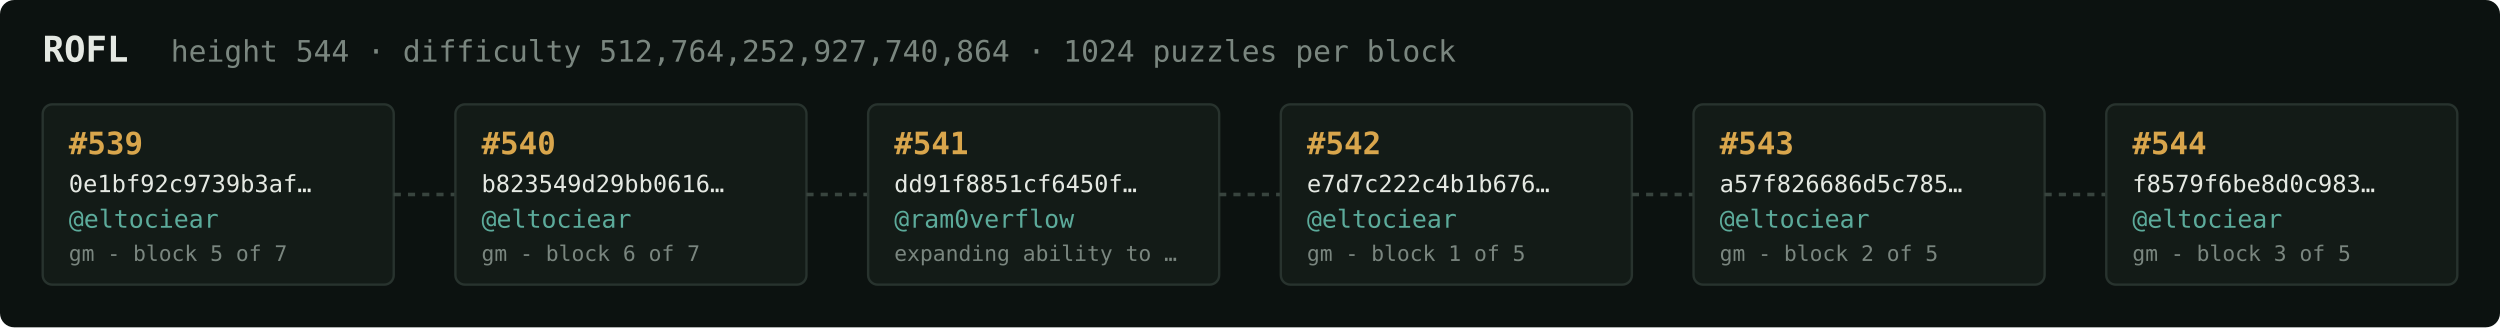
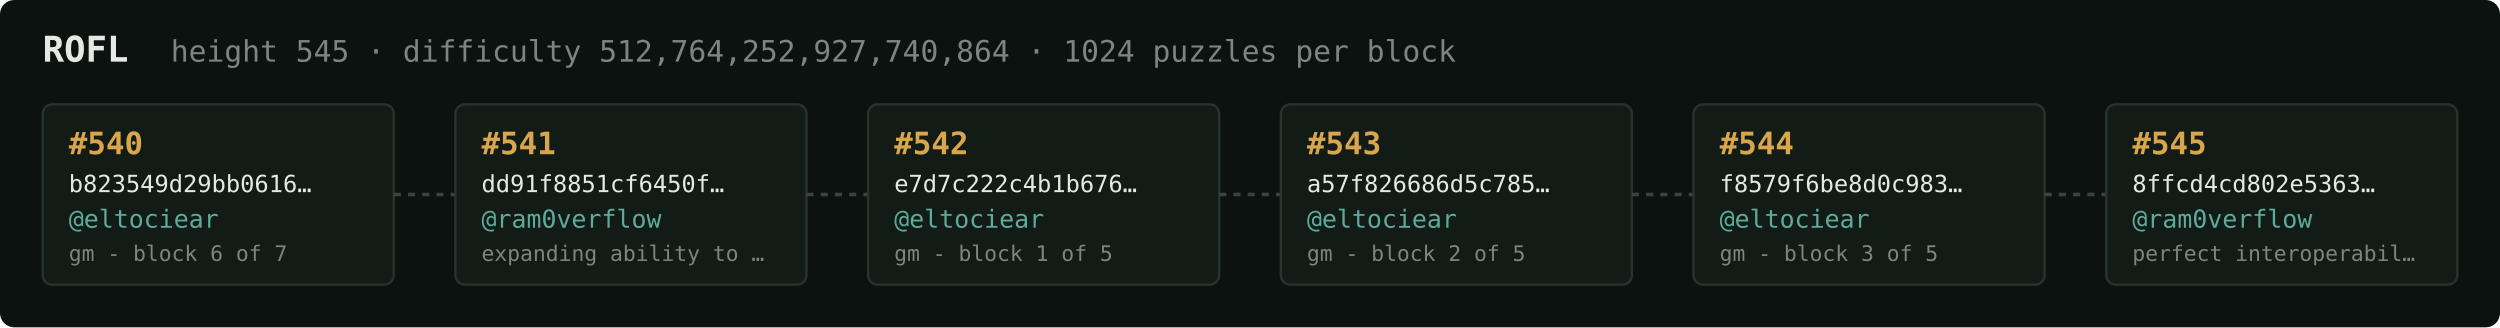
<svg xmlns="http://www.w3.org/2000/svg" width="1054" height="138" viewBox="0 0 1054 138" font-family="ui-monospace,SFMono-Regular,Menlo,monospace">
  <rect fill="#0c1210" width="1054" height="138" rx="6" />
  <text x="18" y="26" fill="#e5e9e3" font-size="15" font-weight="700">ROFL</text>
-   <text x="72" y="26" fill="#7a867f" font-size="12.5">height 544 · difficulty 512,764,252,927,740,864 · 1024 puzzles per block</text>
+   <text x="72" y="26" fill="#7a867f" font-size="12.5">height 545 · difficulty 512,764,252,927,740,864 · 1024 puzzles per block</text>
  <rect x="18" y="44" width="148" height="76" rx="4" fill="#131b17" stroke="#28332e" stroke-width="1" />
-   <text x="29" y="65" fill="#d9a64c" font-size="13" font-weight="700">#539</text>
-   <text x="29" y="81" fill="#e5e9e3" font-size="10">0e1bf92c9739b3af…</text>
+   <text x="29" y="65" fill="#d9a64c" font-size="13" font-weight="700">#540</text>
+   <text x="29" y="81" fill="#e5e9e3" font-size="10">b823549d29bb0616…</text>
  <text x="29" y="96" fill="#5cab9b" font-size="10.5">@eltociear</text>
-   <text x="29" y="110" fill="#7a867f" font-size="9">gm - block 5 of 7</text>
+   <text x="29" y="110" fill="#7a867f" font-size="9">gm - block 6 of 7</text>
  <line x1="166" y1="82.0" x2="192" y2="82.0" stroke="#38443e" stroke-width="1.5" stroke-dasharray="3 3" />
  <rect x="192" y="44" width="148" height="76" rx="4" fill="#131b17" stroke="#28332e" stroke-width="1" />
-   <text x="203" y="65" fill="#d9a64c" font-size="13" font-weight="700">#540</text>
-   <text x="203" y="81" fill="#e5e9e3" font-size="10">b823549d29bb0616…</text>
-   <text x="203" y="96" fill="#5cab9b" font-size="10.5">@eltociear</text>
-   <text x="203" y="110" fill="#7a867f" font-size="9">gm - block 6 of 7</text>
+   <text x="203" y="65" fill="#d9a64c" font-size="13" font-weight="700">#541</text>
+   <text x="203" y="81" fill="#e5e9e3" font-size="10">dd91f8851cf6450f…</text>
+   <text x="203" y="96" fill="#5cab9b" font-size="10.5">@ram0verflow</text>
+   <text x="203" y="110" fill="#7a867f" font-size="9">expanding ability to …</text>
  <line x1="340" y1="82.0" x2="366" y2="82.0" stroke="#38443e" stroke-width="1.5" stroke-dasharray="3 3" />
  <rect x="366" y="44" width="148" height="76" rx="4" fill="#131b17" stroke="#28332e" stroke-width="1" />
-   <text x="377" y="65" fill="#d9a64c" font-size="13" font-weight="700">#541</text>
-   <text x="377" y="81" fill="#e5e9e3" font-size="10">dd91f8851cf6450f…</text>
-   <text x="377" y="96" fill="#5cab9b" font-size="10.5">@ram0verflow</text>
-   <text x="377" y="110" fill="#7a867f" font-size="9">expanding ability to …</text>
+   <text x="377" y="65" fill="#d9a64c" font-size="13" font-weight="700">#542</text>
+   <text x="377" y="81" fill="#e5e9e3" font-size="10">e7d7c222c4b1b676…</text>
+   <text x="377" y="96" fill="#5cab9b" font-size="10.5">@eltociear</text>
+   <text x="377" y="110" fill="#7a867f" font-size="9">gm - block 1 of 5</text>
  <line x1="514" y1="82.0" x2="540" y2="82.0" stroke="#38443e" stroke-width="1.5" stroke-dasharray="3 3" />
  <rect x="540" y="44" width="148" height="76" rx="4" fill="#131b17" stroke="#28332e" stroke-width="1" />
-   <text x="551" y="65" fill="#d9a64c" font-size="13" font-weight="700">#542</text>
-   <text x="551" y="81" fill="#e5e9e3" font-size="10">e7d7c222c4b1b676…</text>
+   <text x="551" y="65" fill="#d9a64c" font-size="13" font-weight="700">#543</text>
+   <text x="551" y="81" fill="#e5e9e3" font-size="10">a57f826686d5c785…</text>
  <text x="551" y="96" fill="#5cab9b" font-size="10.5">@eltociear</text>
-   <text x="551" y="110" fill="#7a867f" font-size="9">gm - block 1 of 5</text>
+   <text x="551" y="110" fill="#7a867f" font-size="9">gm - block 2 of 5</text>
  <line x1="688" y1="82.0" x2="714" y2="82.0" stroke="#38443e" stroke-width="1.5" stroke-dasharray="3 3" />
  <rect x="714" y="44" width="148" height="76" rx="4" fill="#131b17" stroke="#28332e" stroke-width="1" />
-   <text x="725" y="65" fill="#d9a64c" font-size="13" font-weight="700">#543</text>
-   <text x="725" y="81" fill="#e5e9e3" font-size="10">a57f826686d5c785…</text>
+   <text x="725" y="65" fill="#d9a64c" font-size="13" font-weight="700">#544</text>
+   <text x="725" y="81" fill="#e5e9e3" font-size="10">f8579f6be8d0c983…</text>
  <text x="725" y="96" fill="#5cab9b" font-size="10.5">@eltociear</text>
-   <text x="725" y="110" fill="#7a867f" font-size="9">gm - block 2 of 5</text>
+   <text x="725" y="110" fill="#7a867f" font-size="9">gm - block 3 of 5</text>
  <line x1="862" y1="82.0" x2="888" y2="82.0" stroke="#38443e" stroke-width="1.5" stroke-dasharray="3 3" />
  <rect x="888" y="44" width="148" height="76" rx="4" fill="#131b17" stroke="#28332e" stroke-width="1" />
-   <text x="899" y="65" fill="#d9a64c" font-size="13" font-weight="700">#544</text>
-   <text x="899" y="81" fill="#e5e9e3" font-size="10">f8579f6be8d0c983…</text>
-   <text x="899" y="96" fill="#5cab9b" font-size="10.5">@eltociear</text>
-   <text x="899" y="110" fill="#7a867f" font-size="9">gm - block 3 of 5</text>
+   <text x="899" y="65" fill="#d9a64c" font-size="13" font-weight="700">#545</text>
+   <text x="899" y="81" fill="#e5e9e3" font-size="10">8ffcd4cd802e5363…</text>
+   <text x="899" y="96" fill="#5cab9b" font-size="10.5">@ram0verflow</text>
+   <text x="899" y="110" fill="#7a867f" font-size="9">perfect interoperabil…</text>
</svg>
